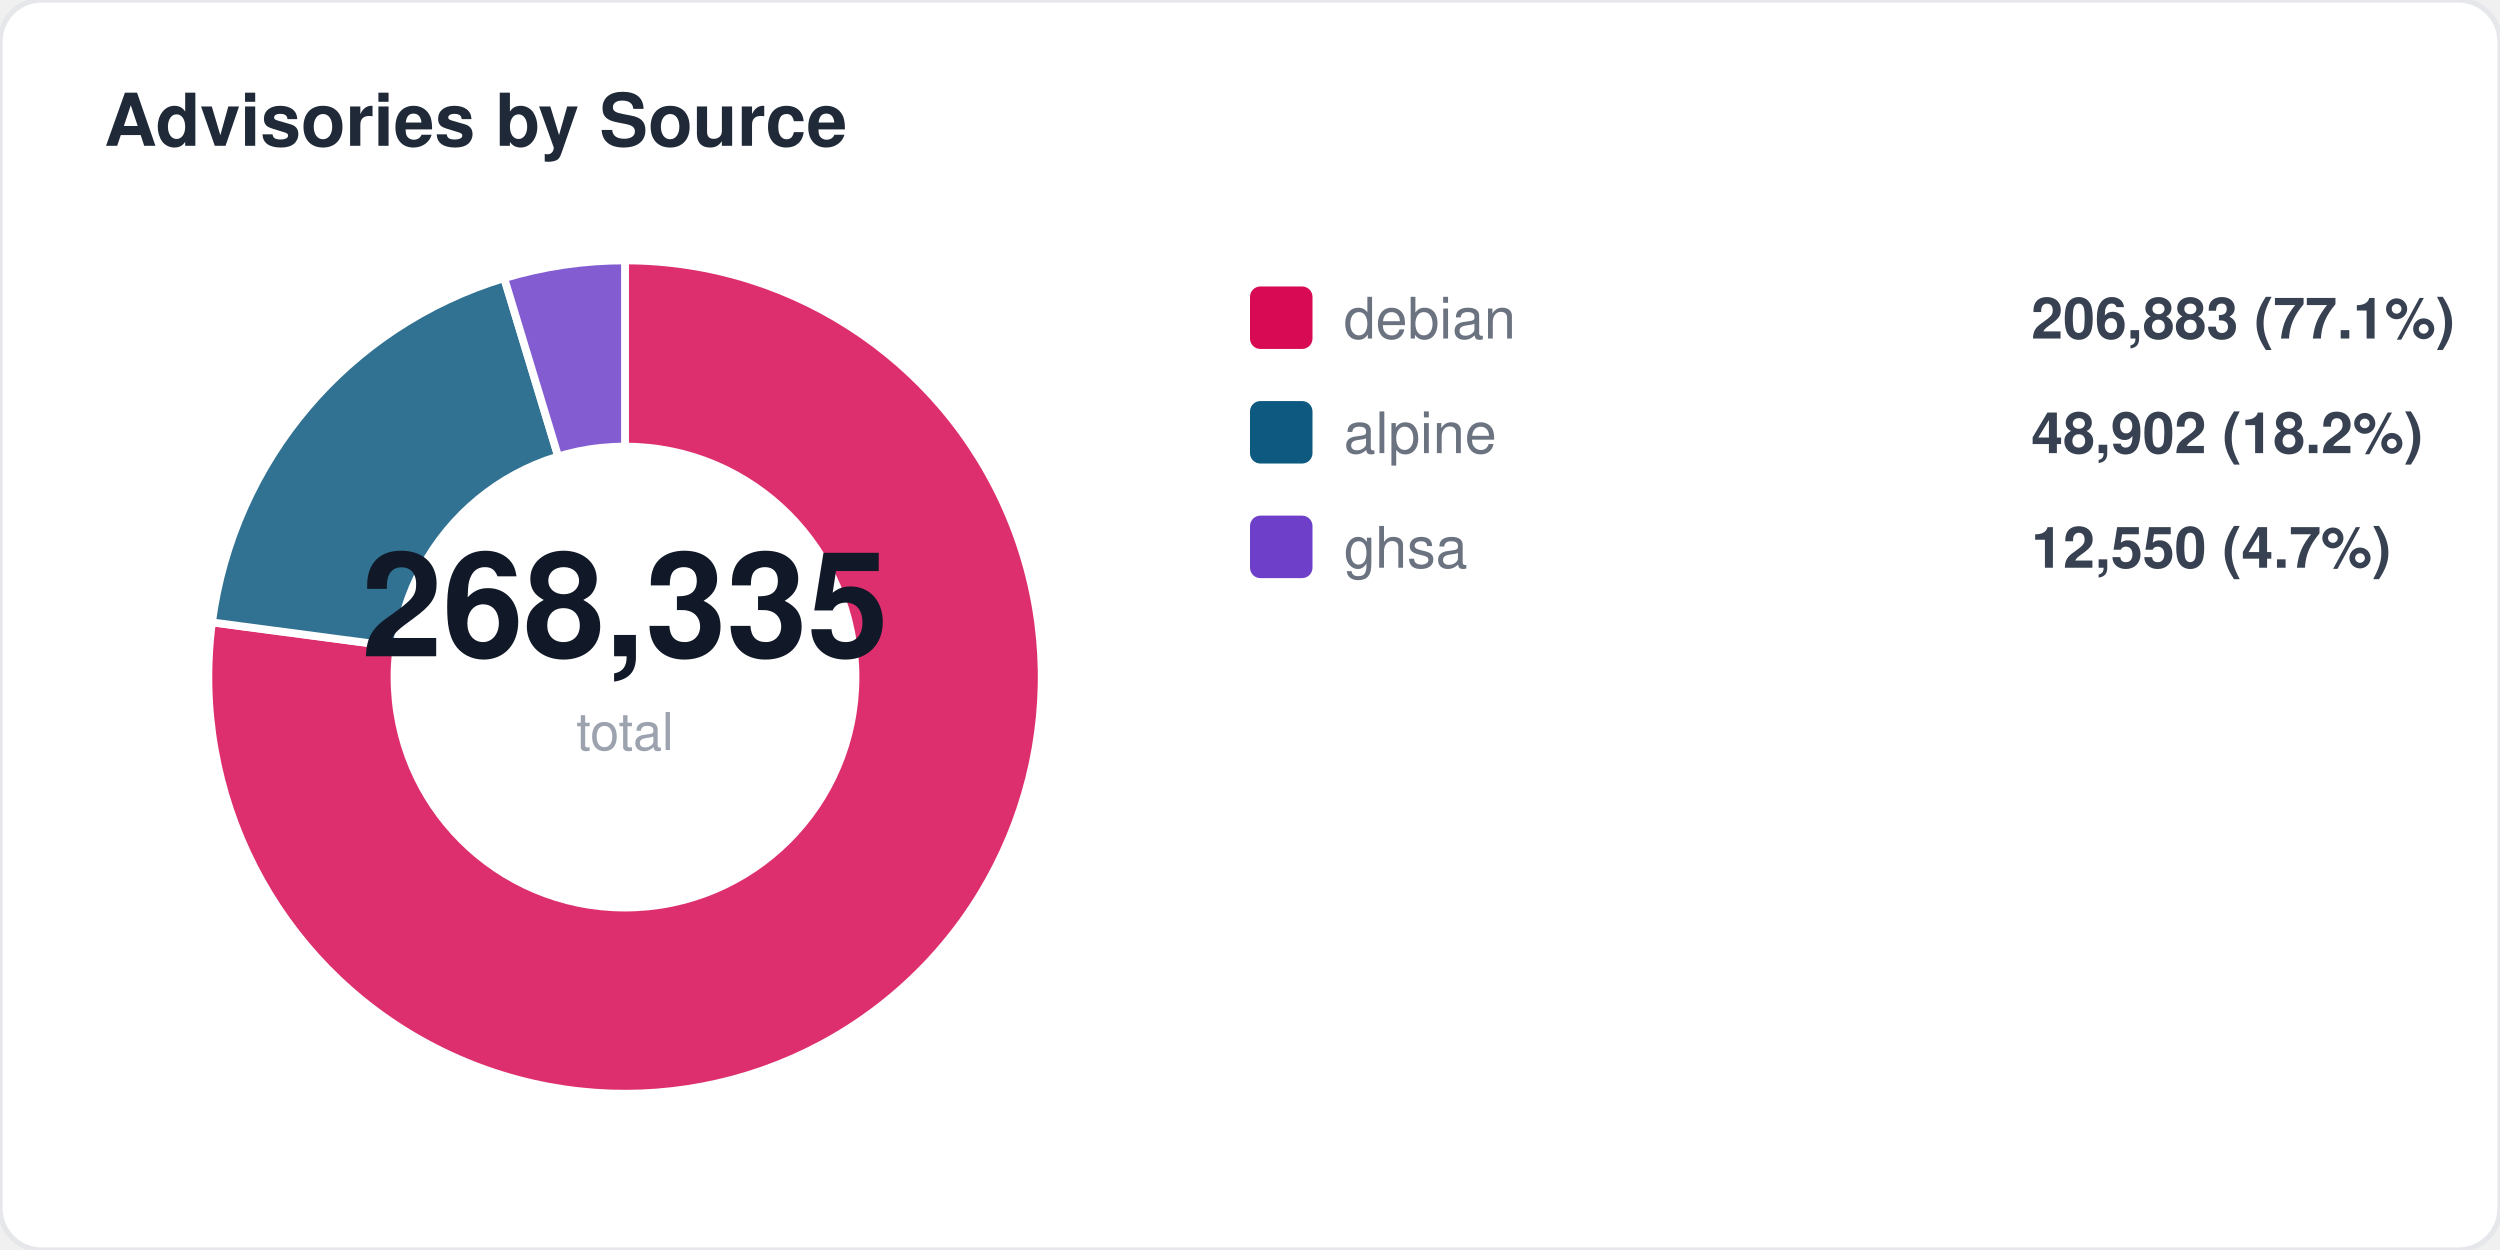
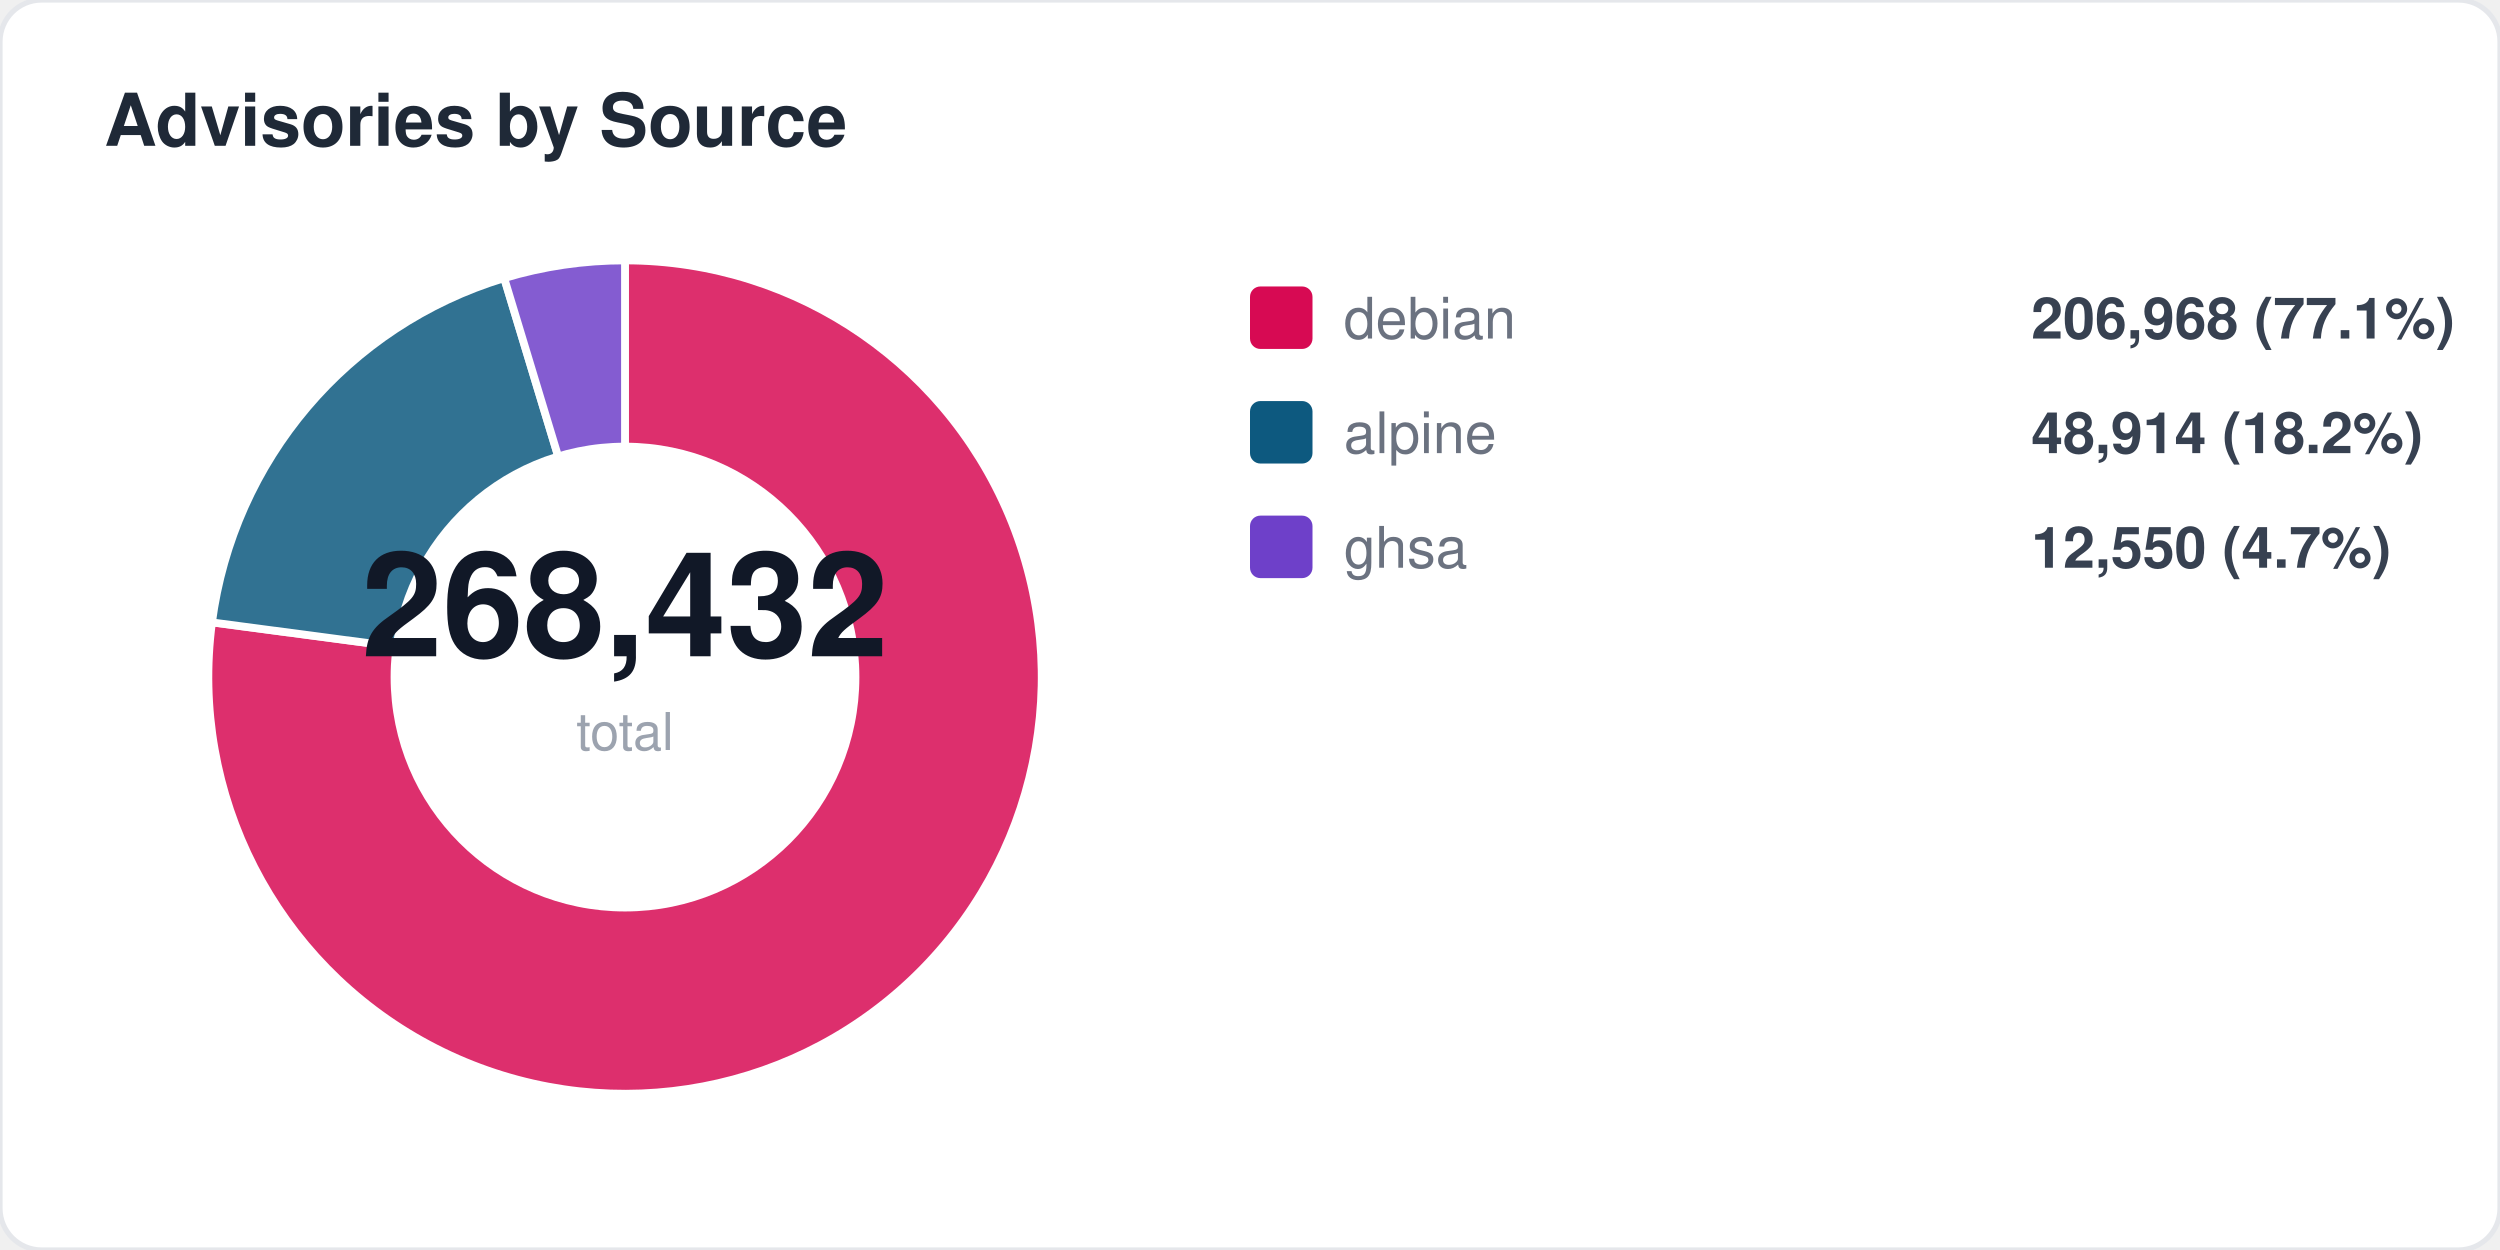
<svg xmlns="http://www.w3.org/2000/svg" width="480" height="240" viewBox="0 0 480 240" fill="none">
  <style>
  text { font-family: -apple-system, BlinkMacSystemFont, "Segoe UI", Helvetica, Arial, sans-serif; }
  .title { font-size: 14px; font-weight: 700; fill: #1f2937; }
  .label { font-size: 11px; fill: #6b7280; }
  .value { font-size: 11px; font-weight: 600; fill: #374151; }
  .big-number { font-size: 28px; font-weight: 800; fill: #111827; }
  .sub { font-size: 10px; fill: #9ca3af; }
</style>
  <rect width="480" height="240" rx="8" fill="#ffffff" stroke="#e5e7eb" stroke-width="1" />
  <text x="20" y="28" class="title">Advisories by Source</text>
  <path d="M 120 130 L 120.0 50.0 A 80 80 0 1 1 40.7 119.5 Z" fill="#d70a53" opacity="0.85" stroke="#fff" stroke-width="1.5" />
  <path d="M 120 130 L 40.7 119.5 A 80 80 0 0 1 96.8 53.4 Z" fill="#0d597f" opacity="0.85" stroke="#fff" stroke-width="1.5" />
  <path d="M 120 130 L 96.8 53.4 A 80 80 0 0 1 120.0 50.0 Z" fill="#6e40c9" opacity="0.85" stroke="#fff" stroke-width="1.5" />
  <circle cx="120" cy="130" r="45" fill="#ffffff" />
-   <text x="120" y="126" text-anchor="middle" class="big-number">268,335</text>
+   <text x="120" y="126" text-anchor="middle" class="big-number">268,432</text>
  <text x="120" y="144" text-anchor="middle" class="sub">total</text>
  <rect x="240" y="55" width="12" height="12" rx="2" fill="#d70a53" />
  <text x="258" y="65" class="label">debian</text>
-   <text x="390" y="65" class="value">206,883 (77.1%)</text>
+   <text x="390" y="65" class="value">206,968 (77.1%)</text>
  <rect x="240" y="77" width="12" height="12" rx="2" fill="#0d597f" />
  <text x="258" y="87" class="label">alpine</text>
-   <text x="390" y="87" class="value">48,902 (18.2%)</text>
+   <text x="390" y="87" class="value">48,914 (18.2%)</text>
  <rect x="240" y="99" width="12" height="12" rx="2" fill="#6e40c9" />
  <text x="258" y="109" class="label">ghsa</text>
  <text x="390" y="109" class="value">12,550 (4.7%)</text>
</svg>
